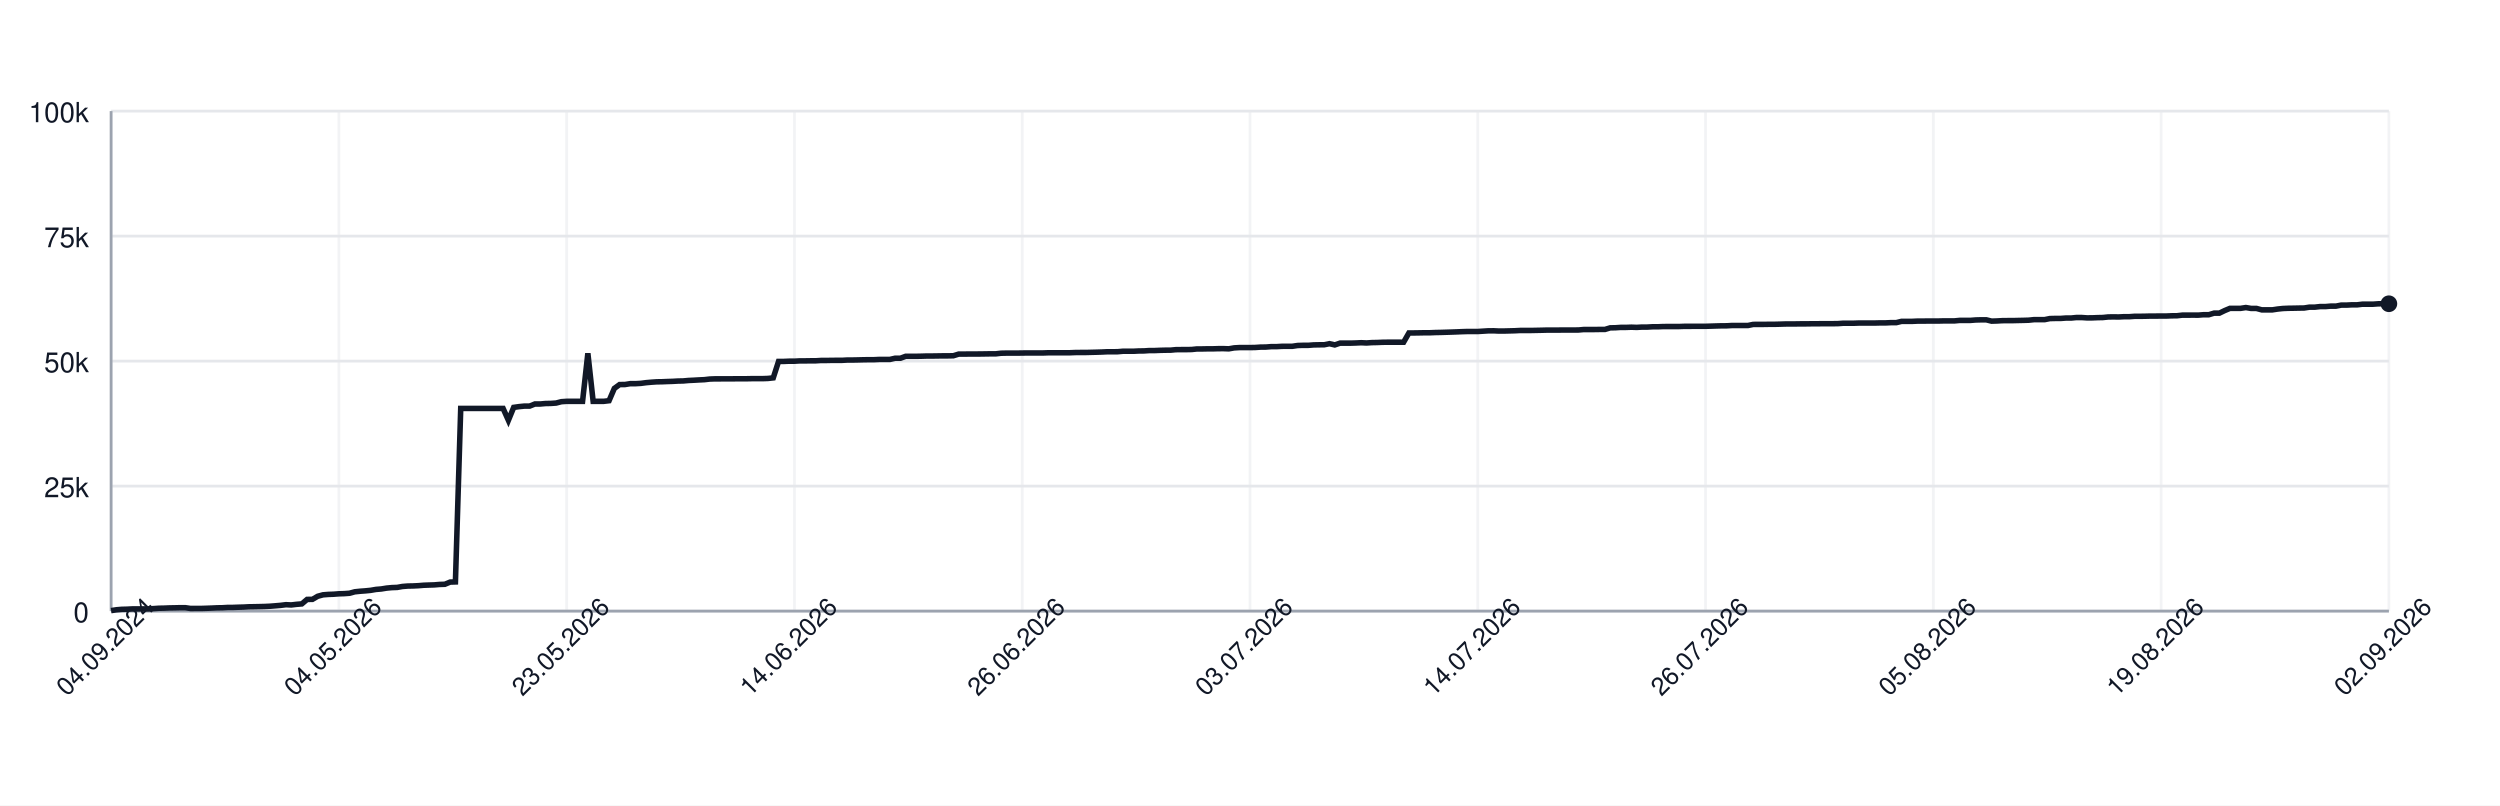
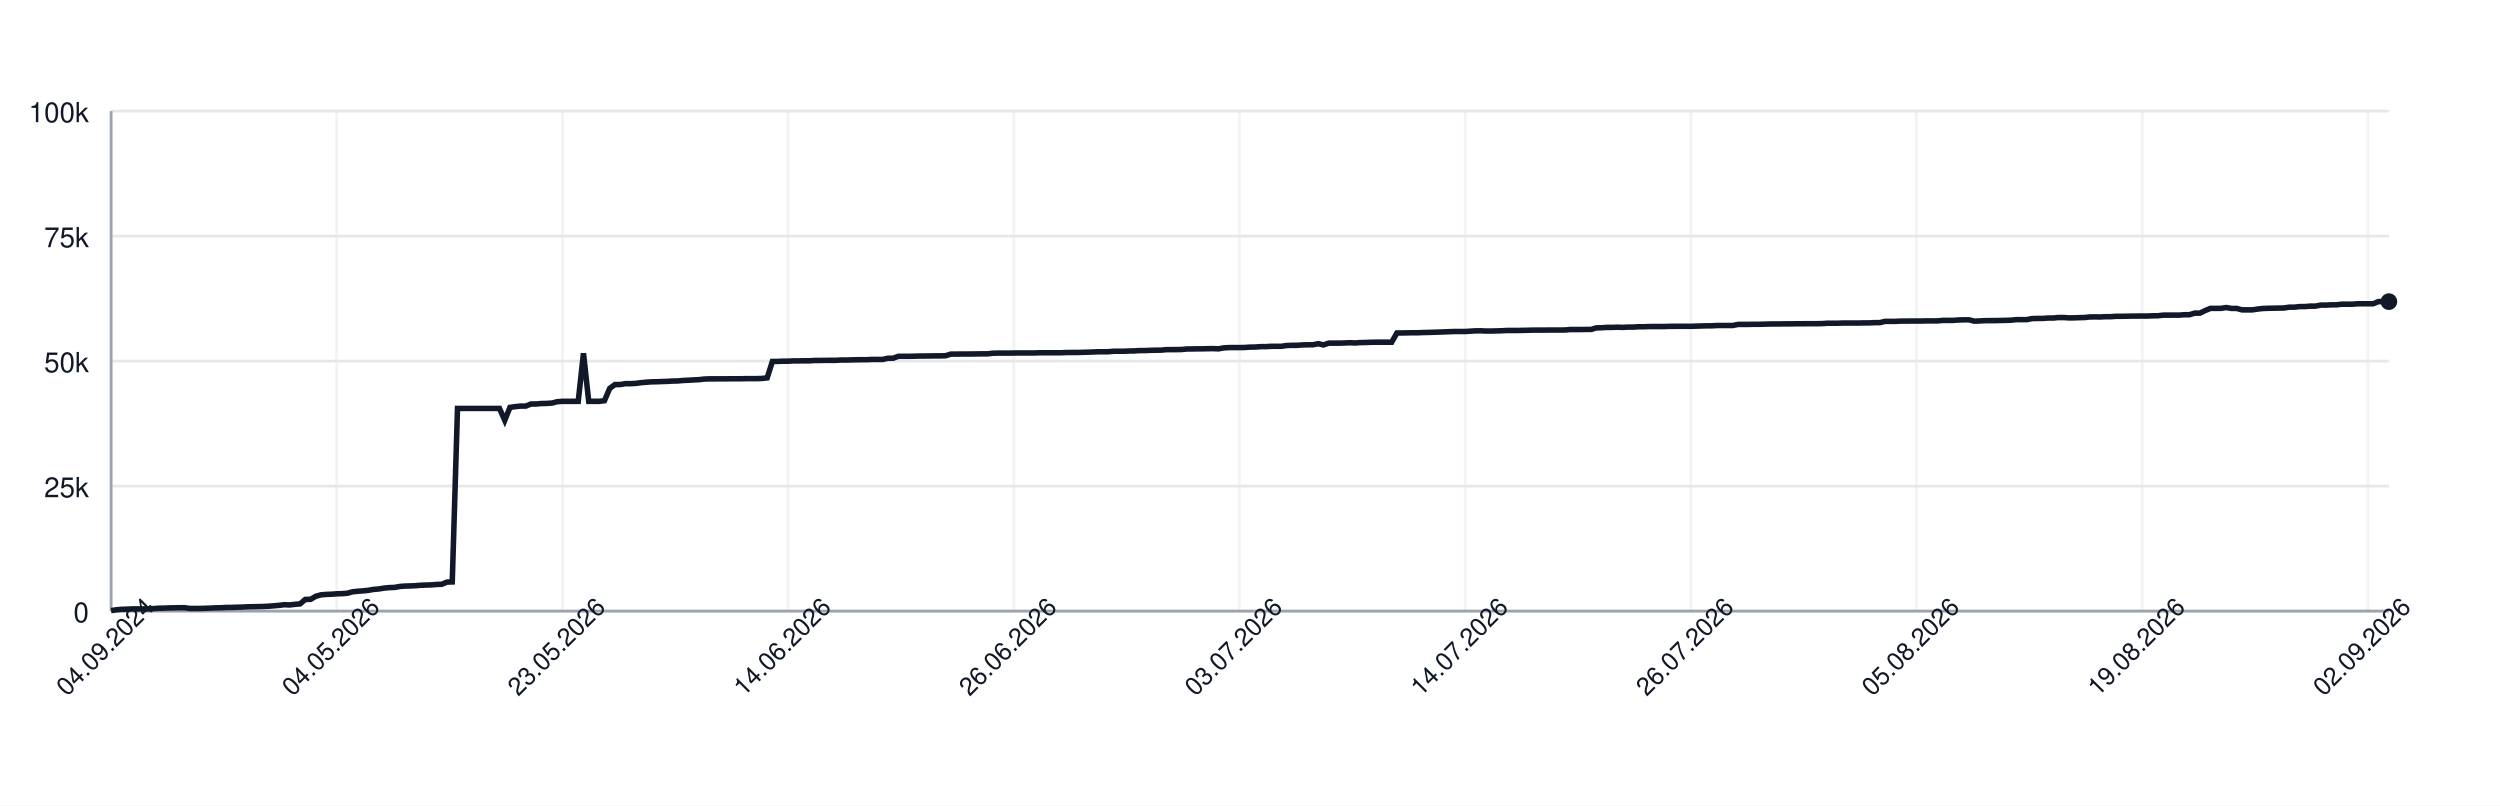
<svg xmlns="http://www.w3.org/2000/svg" width="900" height="290" style="font-family: -apple-system, BlinkMacSystemFont, 'Segoe UI', Helvetica, Arial, sans-serif;">
  <rect width="100%" height="100%" fill="white" />
  <g>
    <line x1="40" y1="220.00" x2="860" y2="220.00" stroke="#e5e7eb" />
    <text x="32" y="224.00" font-size="10" fill="#111827" text-anchor="end">0</text>
    <line x1="40" y1="175.00" x2="860" y2="175.00" stroke="#e5e7eb" />
    <text x="32" y="179.00" font-size="10" fill="#111827" text-anchor="end">25k</text>
    <line x1="40" y1="130.00" x2="860" y2="130.00" stroke="#e5e7eb" />
    <text x="32" y="134.00" font-size="10" fill="#111827" text-anchor="end">50k</text>
    <line x1="40" y1="85.00" x2="860" y2="85.00" stroke="#e5e7eb" />
    <text x="32" y="89.00" font-size="10" fill="#111827" text-anchor="end">75k</text>
    <line x1="40" y1="40.00" x2="860" y2="40.00" stroke="#e5e7eb" />
    <text x="32" y="44.00" font-size="10" fill="#111827" text-anchor="end">100k</text>
    <line x1="40.00" y1="40" x2="40.00" y2="220" stroke="#e5e7eb" opacity="0.5" />
-     <line x1="122.00" y1="40" x2="122.00" y2="220" stroke="#e5e7eb" opacity="0.5" />
-     <line x1="204.00" y1="40" x2="204.00" y2="220" stroke="#e5e7eb" opacity="0.5" />
-     <line x1="286.00" y1="40" x2="286.00" y2="220" stroke="#e5e7eb" opacity="0.5" />
-     <line x1="368.00" y1="40" x2="368.00" y2="220" stroke="#e5e7eb" opacity="0.5" />
-     <line x1="450.00" y1="40" x2="450.00" y2="220" stroke="#e5e7eb" opacity="0.5" />
-     <line x1="532.00" y1="40" x2="532.00" y2="220" stroke="#e5e7eb" opacity="0.5" />
-     <line x1="614.00" y1="40" x2="614.00" y2="220" stroke="#e5e7eb" opacity="0.5" />
-     <line x1="696.00" y1="40" x2="696.00" y2="220" stroke="#e5e7eb" opacity="0.5" />
-     <line x1="778.00" y1="40" x2="778.00" y2="220" stroke="#e5e7eb" opacity="0.5" />
-     <line x1="860.00" y1="40" x2="860.00" y2="220" stroke="#e5e7eb" opacity="0.5" />
+     <line x1="121.24" y1="40" x2="121.24" y2="220" stroke="#e5e7eb" opacity="0.5" />
+     <line x1="202.49" y1="40" x2="202.49" y2="220" stroke="#e5e7eb" opacity="0.5" />
+     <line x1="283.73" y1="40" x2="283.73" y2="220" stroke="#e5e7eb" opacity="0.5" />
+     <line x1="364.98" y1="40" x2="364.98" y2="220" stroke="#e5e7eb" opacity="0.5" />
+     <line x1="446.22" y1="40" x2="446.22" y2="220" stroke="#e5e7eb" opacity="0.5" />
+     <line x1="527.47" y1="40" x2="527.47" y2="220" stroke="#e5e7eb" opacity="0.5" />
+     <line x1="608.71" y1="40" x2="608.71" y2="220" stroke="#e5e7eb" opacity="0.5" />
+     <line x1="689.95" y1="40" x2="689.95" y2="220" stroke="#e5e7eb" opacity="0.5" />
+     <line x1="771.20" y1="40" x2="771.20" y2="220" stroke="#e5e7eb" opacity="0.5" />
+     <line x1="852.44" y1="40" x2="852.44" y2="220" stroke="#e5e7eb" opacity="0.5" />
    <line x1="40" y1="220" x2="860" y2="220" stroke="#9ca3af" />
    <line x1="40" y1="40" x2="40" y2="220" stroke="#9ca3af" />
-     <path d="M 40.00 219.82 L 41.91 219.52 L 43.81 219.36 L 45.72 219.31 L 47.63 219.21 L 49.53 219.21 L 51.44 219.21 L 53.35 219.21 L 55.26 219.10 L 57.16 218.97 L 59.07 218.93 L 60.98 218.85 L 62.88 218.82 L 64.79 218.77 L 66.70 218.77 L 68.60 219.05 L 70.51 219.04 L 72.42 219.04 L 74.33 218.98 L 76.23 218.91 L 78.14 218.82 L 80.05 218.79 L 81.95 218.68 L 83.86 218.67 L 85.77 218.60 L 87.67 218.55 L 89.58 218.45 L 91.49 218.42 L 93.40 218.38 L 95.30 218.33 L 97.21 218.24 L 99.12 218.09 L 101.02 217.93 L 102.93 217.69 L 104.84 217.78 L 106.74 217.56 L 108.65 217.40 L 110.56 215.79 L 112.47 215.77 L 114.37 214.66 L 116.28 214.14 L 118.19 213.99 L 120.09 213.92 L 122.00 213.77 L 123.91 213.71 L 125.81 213.57 L 127.72 213.05 L 129.63 212.85 L 131.53 212.71 L 133.44 212.52 L 135.35 212.19 L 137.26 212.03 L 139.16 211.72 L 141.07 211.54 L 142.98 211.47 L 144.88 211.13 L 146.79 210.98 L 148.70 210.94 L 150.60 210.85 L 152.51 210.69 L 154.42 210.62 L 156.33 210.56 L 158.23 210.40 L 160.14 210.34 L 162.05 209.55 L 163.95 209.49 L 165.86 147.04 L 167.77 147.04 L 169.67 147.04 L 171.58 147.04 L 173.49 147.04 L 175.40 147.04 L 177.30 147.04 L 179.21 147.04 L 181.12 147.04 L 183.02 151.31 L 184.93 146.66 L 186.84 146.39 L 188.74 146.20 L 190.65 146.20 L 192.56 145.44 L 194.47 145.44 L 196.37 145.27 L 198.28 145.23 L 200.19 145.10 L 202.09 144.61 L 204.00 144.48 L 205.91 144.48 L 207.81 144.48 L 209.72 144.48 L 211.63 127.19 L 213.53 144.48 L 215.44 144.48 L 217.35 144.48 L 219.26 144.25 L 221.16 139.83 L 223.07 138.44 L 224.98 138.43 L 226.88 138.12 L 228.79 138.12 L 230.70 138.01 L 232.60 137.76 L 234.51 137.59 L 236.42 137.46 L 238.33 137.43 L 240.23 137.35 L 242.14 137.29 L 244.05 137.18 L 245.95 137.14 L 247.86 136.97 L 249.77 136.88 L 251.67 136.77 L 253.58 136.68 L 255.49 136.46 L 257.40 136.39 L 259.30 136.39 L 261.21 136.38 L 263.12 136.38 L 265.02 136.36 L 266.93 136.35 L 268.84 136.35 L 270.74 136.31 L 272.65 136.31 L 274.56 136.31 L 276.47 136.24 L 278.37 136.03 L 280.28 130.11 L 282.19 130.11 L 284.09 130.03 L 286.00 130.03 L 287.91 129.92 L 289.81 129.92 L 291.72 129.89 L 293.63 129.89 L 295.53 129.77 L 297.44 129.77 L 299.35 129.73 L 301.26 129.72 L 303.16 129.72 L 305.07 129.61 L 306.98 129.61 L 308.88 129.57 L 310.79 129.52 L 312.70 129.49 L 314.60 129.49 L 316.51 129.40 L 318.42 129.40 L 320.33 129.40 L 322.23 128.97 L 324.14 128.97 L 326.05 128.27 L 327.95 128.27 L 329.86 128.27 L 331.77 128.23 L 333.67 128.17 L 335.58 128.17 L 337.49 128.14 L 339.40 128.11 L 341.30 128.11 L 343.21 128.07 L 345.12 127.48 L 347.02 127.48 L 348.93 127.45 L 350.84 127.45 L 352.74 127.44 L 354.65 127.41 L 356.56 127.38 L 358.47 127.38 L 360.37 127.16 L 362.28 127.12 L 364.19 127.12 L 366.09 127.12 L 368.00 127.09 L 369.91 127.06 L 371.81 127.06 L 373.72 127.06 L 375.63 127.06 L 377.53 126.99 L 379.44 126.99 L 381.35 126.99 L 383.26 126.99 L 385.16 126.99 L 387.07 126.91 L 388.98 126.89 L 390.88 126.89 L 392.79 126.84 L 394.70 126.79 L 396.60 126.73 L 398.51 126.64 L 400.42 126.64 L 402.33 126.62 L 404.23 126.45 L 406.14 126.45 L 408.05 126.45 L 409.95 126.35 L 411.86 126.33 L 413.77 126.20 L 415.67 126.20 L 417.58 126.12 L 419.49 126.07 L 421.40 126.06 L 423.30 125.88 L 425.21 125.86 L 427.12 125.86 L 429.02 125.82 L 430.93 125.62 L 432.84 125.62 L 434.74 125.58 L 436.65 125.58 L 438.56 125.52 L 440.47 125.51 L 442.37 125.58 L 444.28 125.24 L 446.19 125.13 L 448.09 125.13 L 450.00 125.13 L 451.91 125.09 L 453.81 124.96 L 455.72 124.94 L 457.63 124.79 L 459.53 124.79 L 461.44 124.68 L 463.35 124.66 L 465.26 124.66 L 467.16 124.38 L 469.07 124.32 L 470.98 124.32 L 472.88 124.17 L 474.79 124.13 L 476.70 124.11 L 478.60 123.73 L 480.51 124.17 L 482.42 123.53 L 484.33 123.53 L 486.23 123.53 L 488.14 123.47 L 490.05 123.38 L 491.95 123.47 L 493.86 123.34 L 495.77 123.30 L 497.67 123.22 L 499.58 123.19 L 501.49 123.19 L 503.40 123.19 L 505.30 123.20 L 507.21 119.86 L 509.12 119.86 L 511.02 119.83 L 512.93 119.79 L 514.84 119.79 L 516.74 119.71 L 518.65 119.67 L 520.56 119.61 L 522.47 119.55 L 524.37 119.48 L 526.28 119.40 L 528.19 119.34 L 530.09 119.34 L 532.00 119.34 L 533.91 119.22 L 535.81 119.10 L 537.72 119.09 L 539.63 119.18 L 541.53 119.17 L 543.44 119.12 L 545.35 119.07 L 547.26 118.97 L 549.16 118.97 L 551.07 118.97 L 552.98 118.93 L 554.88 118.89 L 556.79 118.84 L 558.70 118.84 L 560.60 118.84 L 562.51 118.81 L 564.42 118.81 L 566.33 118.81 L 568.23 118.80 L 570.14 118.63 L 572.05 118.63 L 573.95 118.63 L 575.86 118.60 L 577.77 118.60 L 579.67 118.03 L 581.58 117.99 L 583.49 117.86 L 585.40 117.86 L 587.30 117.79 L 589.21 117.86 L 591.12 117.75 L 593.02 117.75 L 594.93 117.64 L 596.84 117.64 L 598.74 117.56 L 600.65 117.55 L 602.56 117.55 L 604.47 117.55 L 606.37 117.48 L 608.28 117.48 L 610.19 117.47 L 612.09 117.47 L 614.00 117.47 L 615.91 117.41 L 617.81 117.35 L 619.72 117.30 L 621.63 117.29 L 623.53 117.18 L 625.44 117.18 L 627.35 117.18 L 629.26 117.18 L 631.16 116.79 L 633.07 116.78 L 634.98 116.78 L 636.88 116.75 L 638.79 116.75 L 640.70 116.70 L 642.60 116.64 L 644.51 116.62 L 646.42 116.62 L 648.33 116.59 L 650.23 116.59 L 652.14 116.56 L 654.05 116.56 L 655.95 116.53 L 657.86 116.53 L 659.77 116.53 L 661.67 116.50 L 663.58 116.36 L 665.49 116.36 L 667.40 116.36 L 669.30 116.29 L 671.21 116.29 L 673.12 116.29 L 675.02 116.29 L 676.93 116.24 L 678.84 116.24 L 680.74 116.15 L 682.65 116.15 L 684.56 115.69 L 686.47 115.69 L 688.37 115.69 L 690.28 115.60 L 692.19 115.60 L 694.09 115.57 L 696.00 115.57 L 697.91 115.57 L 699.81 115.52 L 701.72 115.52 L 703.63 115.52 L 705.53 115.34 L 707.44 115.34 L 709.35 115.34 L 711.26 115.19 L 713.16 115.14 L 715.07 115.14 L 716.98 115.61 L 718.88 115.55 L 720.79 115.44 L 722.70 115.42 L 724.60 115.42 L 726.51 115.37 L 728.42 115.33 L 730.33 115.27 L 732.23 115.07 L 734.14 115.07 L 736.05 115.07 L 737.95 114.69 L 739.86 114.64 L 741.77 114.64 L 743.67 114.50 L 745.58 114.50 L 747.49 114.31 L 749.40 114.31 L 751.30 114.44 L 753.21 114.43 L 755.12 114.35 L 757.02 114.31 L 758.93 114.11 L 760.84 114.08 L 762.74 114.11 L 764.65 114.01 L 766.56 114.01 L 768.47 113.87 L 770.37 113.87 L 772.28 113.84 L 774.19 113.79 L 776.09 113.79 L 778.00 113.77 L 779.91 113.77 L 781.81 113.69 L 783.72 113.67 L 785.63 113.45 L 787.53 113.45 L 789.44 113.44 L 791.35 113.45 L 793.26 113.30 L 795.16 113.30 L 797.07 112.73 L 798.98 112.73 L 800.88 111.81 L 802.79 111.01 L 804.70 111.01 L 806.60 111.01 L 808.51 110.72 L 810.42 111.04 L 812.33 111.04 L 814.23 111.55 L 816.14 111.55 L 818.05 111.55 L 819.95 111.26 L 821.86 111.06 L 823.77 110.98 L 825.67 110.95 L 827.58 110.91 L 829.49 110.88 L 831.40 110.58 L 833.30 110.58 L 835.21 110.37 L 837.12 110.37 L 839.02 110.21 L 840.93 110.21 L 842.84 109.84 L 844.74 109.84 L 846.65 109.74 L 848.56 109.74 L 850.47 109.51 L 852.37 109.51 L 854.28 109.51 L 856.19 109.37 L 858.09 109.35 L 860.00 109.35" fill="none" stroke="#111827" stroke-width="2" />
-     <circle cx="860.00" cy="109.35" r="3" fill="#111827" />
+     <path d="M 40.00 219.82 L 41.89 219.52 L 43.78 219.36 L 45.67 219.31 L 47.56 219.21 L 49.45 219.21 L 51.34 219.21 L 53.23 219.21 L 55.12 219.10 L 57.00 218.97 L 58.89 218.93 L 60.78 218.85 L 62.67 218.82 L 64.56 218.77 L 66.45 218.77 L 68.34 219.05 L 70.23 219.04 L 72.12 219.04 L 74.01 218.98 L 75.90 218.91 L 77.79 218.82 L 79.68 218.79 L 81.57 218.68 L 83.46 218.67 L 85.35 218.60 L 87.24 218.55 L 89.12 218.45 L 91.01 218.42 L 92.90 218.38 L 94.79 218.33 L 96.68 218.24 L 98.57 218.09 L 100.46 217.93 L 102.35 217.69 L 104.24 217.78 L 106.13 217.56 L 108.02 217.40 L 109.91 215.79 L 111.80 215.77 L 113.69 214.66 L 115.58 214.14 L 117.47 213.99 L 119.35 213.92 L 121.24 213.77 L 123.13 213.71 L 125.02 213.57 L 126.91 213.05 L 128.80 212.85 L 130.69 212.71 L 132.58 212.52 L 134.47 212.19 L 136.36 212.03 L 138.25 211.72 L 140.14 211.54 L 142.03 211.47 L 143.92 211.13 L 145.81 210.98 L 147.70 210.94 L 149.59 210.85 L 151.47 210.69 L 153.36 210.62 L 155.25 210.56 L 157.14 210.40 L 159.03 210.34 L 160.92 209.55 L 162.81 209.49 L 164.70 147.04 L 166.59 147.04 L 168.48 147.04 L 170.37 147.04 L 172.26 147.04 L 174.15 147.04 L 176.04 147.04 L 177.93 147.04 L 179.82 147.04 L 181.71 151.31 L 183.59 146.66 L 185.48 146.39 L 187.37 146.20 L 189.26 146.20 L 191.15 145.44 L 193.04 145.44 L 194.93 145.27 L 196.82 145.23 L 198.71 145.10 L 200.60 144.61 L 202.49 144.48 L 204.38 144.48 L 206.27 144.48 L 208.16 144.48 L 210.05 127.19 L 211.94 144.48 L 213.82 144.48 L 215.71 144.48 L 217.60 144.25 L 219.49 139.83 L 221.38 138.44 L 223.27 138.43 L 225.16 138.12 L 227.05 138.12 L 228.94 138.01 L 230.83 137.76 L 232.72 137.59 L 234.61 137.46 L 236.50 137.43 L 238.39 137.35 L 240.28 137.29 L 242.17 137.18 L 244.06 137.14 L 245.94 136.97 L 247.83 136.88 L 249.72 136.77 L 251.61 136.68 L 253.50 136.46 L 255.39 136.39 L 257.28 136.39 L 259.17 136.38 L 261.06 136.38 L 262.95 136.36 L 264.84 136.35 L 266.73 136.35 L 268.62 136.31 L 270.51 136.31 L 272.40 136.31 L 274.29 136.24 L 276.18 136.03 L 278.06 130.11 L 279.95 130.11 L 281.84 130.03 L 283.73 130.03 L 285.62 129.92 L 287.51 129.92 L 289.40 129.89 L 291.29 129.89 L 293.18 129.77 L 295.07 129.77 L 296.96 129.73 L 298.85 129.72 L 300.74 129.72 L 302.63 129.61 L 304.52 129.61 L 306.41 129.57 L 308.29 129.52 L 310.18 129.49 L 312.07 129.49 L 313.96 129.40 L 315.85 129.40 L 317.74 129.40 L 319.63 128.97 L 321.52 128.97 L 323.41 128.27 L 325.30 128.27 L 327.19 128.27 L 329.08 128.23 L 330.97 128.17 L 332.86 128.17 L 334.75 128.14 L 336.64 128.11 L 338.53 128.11 L 340.41 128.07 L 342.30 127.48 L 344.19 127.48 L 346.08 127.45 L 347.97 127.45 L 349.86 127.44 L 351.75 127.41 L 353.64 127.38 L 355.53 127.38 L 357.42 127.16 L 359.31 127.12 L 361.20 127.12 L 363.09 127.12 L 364.98 127.09 L 366.87 127.06 L 368.76 127.06 L 370.65 127.06 L 372.53 127.06 L 374.42 126.99 L 376.31 126.99 L 378.20 126.99 L 380.09 126.99 L 381.98 126.99 L 383.87 126.91 L 385.76 126.89 L 387.65 126.89 L 389.54 126.84 L 391.43 126.79 L 393.32 126.73 L 395.21 126.64 L 397.10 126.64 L 398.99 126.62 L 400.88 126.45 L 402.76 126.45 L 404.65 126.45 L 406.54 126.35 L 408.43 126.33 L 410.32 126.20 L 412.21 126.20 L 414.10 126.12 L 415.99 126.07 L 417.88 126.06 L 419.77 125.88 L 421.66 125.86 L 423.55 125.86 L 425.44 125.82 L 427.33 125.62 L 429.22 125.62 L 431.11 125.58 L 433.00 125.58 L 434.88 125.52 L 436.77 125.51 L 438.66 125.58 L 440.55 125.24 L 442.44 125.13 L 444.33 125.13 L 446.22 125.13 L 448.11 125.09 L 450.00 124.96 L 451.89 124.94 L 453.78 124.79 L 455.67 124.79 L 457.56 124.68 L 459.45 124.66 L 461.34 124.66 L 463.23 124.38 L 465.12 124.32 L 467.00 124.32 L 468.89 124.17 L 470.78 124.13 L 472.67 124.11 L 474.56 123.73 L 476.45 124.17 L 478.34 123.53 L 480.23 123.53 L 482.12 123.53 L 484.01 123.47 L 485.90 123.38 L 487.79 123.47 L 489.68 123.34 L 491.57 123.30 L 493.46 123.22 L 495.35 123.19 L 497.24 123.19 L 499.12 123.19 L 501.01 123.20 L 502.90 119.86 L 504.79 119.86 L 506.68 119.83 L 508.57 119.79 L 510.46 119.79 L 512.35 119.71 L 514.24 119.67 L 516.13 119.61 L 518.02 119.55 L 519.91 119.48 L 521.80 119.40 L 523.69 119.34 L 525.58 119.34 L 527.47 119.34 L 529.35 119.22 L 531.24 119.10 L 533.13 119.09 L 535.02 119.18 L 536.91 119.17 L 538.80 119.12 L 540.69 119.07 L 542.58 118.97 L 544.47 118.97 L 546.36 118.97 L 548.25 118.93 L 550.14 118.89 L 552.03 118.84 L 553.92 118.84 L 555.81 118.84 L 557.70 118.81 L 559.59 118.81 L 561.47 118.81 L 563.36 118.80 L 565.25 118.63 L 567.14 118.63 L 569.03 118.63 L 570.92 118.60 L 572.81 118.60 L 574.70 118.03 L 576.59 117.99 L 578.48 117.86 L 580.37 117.86 L 582.26 117.79 L 584.15 117.86 L 586.04 117.75 L 587.93 117.75 L 589.82 117.64 L 591.71 117.64 L 593.59 117.56 L 595.48 117.55 L 597.37 117.55 L 599.26 117.55 L 601.15 117.48 L 603.04 117.48 L 604.93 117.47 L 606.82 117.47 L 608.71 117.47 L 610.60 117.41 L 612.49 117.35 L 614.38 117.30 L 616.27 117.29 L 618.16 117.18 L 620.05 117.18 L 621.94 117.18 L 623.82 117.18 L 625.71 116.79 L 627.60 116.78 L 629.49 116.78 L 631.38 116.75 L 633.27 116.75 L 635.16 116.70 L 637.05 116.64 L 638.94 116.62 L 640.83 116.62 L 642.72 116.59 L 644.61 116.59 L 646.50 116.56 L 648.39 116.56 L 650.28 116.53 L 652.17 116.53 L 654.06 116.53 L 655.94 116.50 L 657.83 116.36 L 659.72 116.36 L 661.61 116.36 L 663.50 116.29 L 665.39 116.29 L 667.28 116.29 L 669.17 116.29 L 671.06 116.24 L 672.95 116.24 L 674.84 116.15 L 676.73 116.15 L 678.62 115.69 L 680.51 115.69 L 682.40 115.69 L 684.29 115.60 L 686.18 115.60 L 688.06 115.57 L 689.95 115.57 L 691.84 115.57 L 693.73 115.52 L 695.62 115.52 L 697.51 115.52 L 699.40 115.34 L 701.29 115.34 L 703.18 115.34 L 705.07 115.19 L 706.96 115.14 L 708.85 115.14 L 710.74 115.61 L 712.63 115.55 L 714.52 115.44 L 716.41 115.42 L 718.29 115.42 L 720.18 115.37 L 722.07 115.33 L 723.96 115.27 L 725.85 115.07 L 727.74 115.07 L 729.63 115.07 L 731.52 114.69 L 733.41 114.64 L 735.30 114.64 L 737.19 114.50 L 739.08 114.50 L 740.97 114.31 L 742.86 114.31 L 744.75 114.44 L 746.64 114.43 L 748.53 114.35 L 750.41 114.31 L 752.30 114.11 L 754.19 114.08 L 756.08 114.11 L 757.97 114.01 L 759.86 114.01 L 761.75 113.87 L 763.64 113.87 L 765.53 113.84 L 767.42 113.79 L 769.31 113.79 L 771.20 113.77 L 773.09 113.77 L 774.98 113.69 L 776.87 113.67 L 778.76 113.45 L 780.65 113.45 L 782.53 113.44 L 784.42 113.45 L 786.31 113.30 L 788.20 113.30 L 790.09 112.73 L 791.98 112.73 L 793.87 111.81 L 795.76 111.01 L 797.65 111.01 L 799.54 111.01 L 801.43 110.72 L 803.32 111.04 L 805.21 111.04 L 807.10 111.55 L 808.99 111.55 L 810.88 111.55 L 812.76 111.26 L 814.65 111.06 L 816.54 110.98 L 818.43 110.95 L 820.32 110.91 L 822.21 110.88 L 824.10 110.58 L 825.99 110.58 L 827.88 110.37 L 829.77 110.37 L 831.66 110.21 L 833.55 110.21 L 835.44 109.84 L 837.33 109.84 L 839.22 109.74 L 841.11 109.74 L 843.00 109.51 L 844.88 109.51 L 846.77 109.51 L 848.66 109.37 L 850.55 109.35 L 852.44 109.35 L 854.33 109.35 L 856.22 108.58 L 858.11 108.58 L 860.00 108.59" fill="none" stroke="#111827" stroke-width="2" />
+     <circle cx="860.00" cy="108.59" r="3" fill="#111827" />
    <text x="40.00" y="235.00" font-size="9" fill="#111827" text-anchor="middle" transform="rotate(-45 40.00 235.00)">04.09.2024</text>
-     <text x="122.00" y="235.00" font-size="9" fill="#111827" text-anchor="middle" transform="rotate(-45 122.00 235.00)">04.05.2026</text>
-     <text x="204.00" y="235.00" font-size="9" fill="#111827" text-anchor="middle" transform="rotate(-45 204.00 235.00)">23.05.2026</text>
-     <text x="286.00" y="235.00" font-size="9" fill="#111827" text-anchor="middle" transform="rotate(-45 286.00 235.00)">14.06.2026</text>
-     <text x="368.00" y="235.00" font-size="9" fill="#111827" text-anchor="middle" transform="rotate(-45 368.00 235.00)">26.06.2026</text>
-     <text x="450.00" y="235.00" font-size="9" fill="#111827" text-anchor="middle" transform="rotate(-45 450.00 235.00)">03.07.2026</text>
-     <text x="532.00" y="235.00" font-size="9" fill="#111827" text-anchor="middle" transform="rotate(-45 532.00 235.00)">14.07.2026</text>
-     <text x="614.00" y="235.00" font-size="9" fill="#111827" text-anchor="middle" transform="rotate(-45 614.00 235.00)">26.07.2026</text>
-     <text x="696.00" y="235.00" font-size="9" fill="#111827" text-anchor="middle" transform="rotate(-45 696.00 235.00)">05.08.2026</text>
-     <text x="778.00" y="235.00" font-size="9" fill="#111827" text-anchor="middle" transform="rotate(-45 778.00 235.00)">19.08.2026</text>
-     <text x="860.00" y="235.00" font-size="9" fill="#111827" text-anchor="middle" transform="rotate(-45 860.00 235.00)">02.09.2026</text>
+     <text x="121.24" y="235.00" font-size="9" fill="#111827" text-anchor="middle" transform="rotate(-45 121.24 235.00)">04.05.2026</text>
+     <text x="202.49" y="235.00" font-size="9" fill="#111827" text-anchor="middle" transform="rotate(-45 202.49 235.00)">23.05.2026</text>
+     <text x="283.73" y="235.00" font-size="9" fill="#111827" text-anchor="middle" transform="rotate(-45 283.73 235.00)">14.06.2026</text>
+     <text x="364.98" y="235.00" font-size="9" fill="#111827" text-anchor="middle" transform="rotate(-45 364.98 235.00)">26.06.2026</text>
+     <text x="446.22" y="235.00" font-size="9" fill="#111827" text-anchor="middle" transform="rotate(-45 446.22 235.00)">03.07.2026</text>
+     <text x="527.47" y="235.00" font-size="9" fill="#111827" text-anchor="middle" transform="rotate(-45 527.47 235.00)">14.07.2026</text>
+     <text x="608.71" y="235.00" font-size="9" fill="#111827" text-anchor="middle" transform="rotate(-45 608.71 235.00)">26.07.2026</text>
+     <text x="689.95" y="235.00" font-size="9" fill="#111827" text-anchor="middle" transform="rotate(-45 689.95 235.00)">05.08.2026</text>
+     <text x="771.20" y="235.00" font-size="9" fill="#111827" text-anchor="middle" transform="rotate(-45 771.20 235.00)">19.08.2026</text>
+     <text x="852.44" y="235.00" font-size="9" fill="#111827" text-anchor="middle" transform="rotate(-45 852.44 235.00)">02.09.2026</text>
  </g>
</svg>
